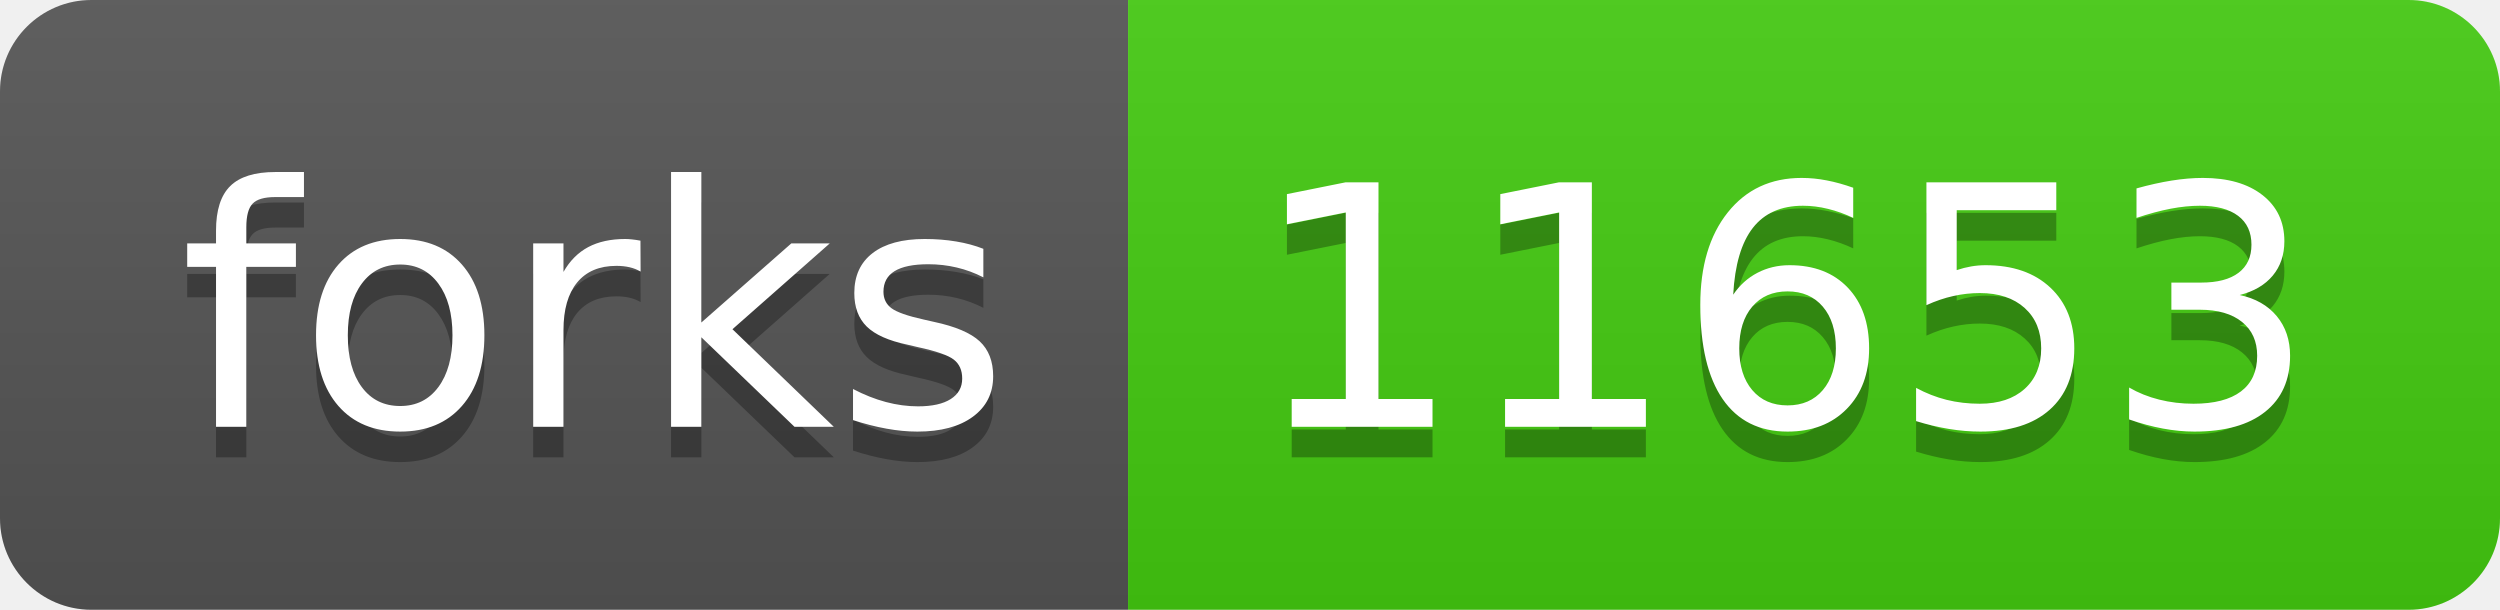
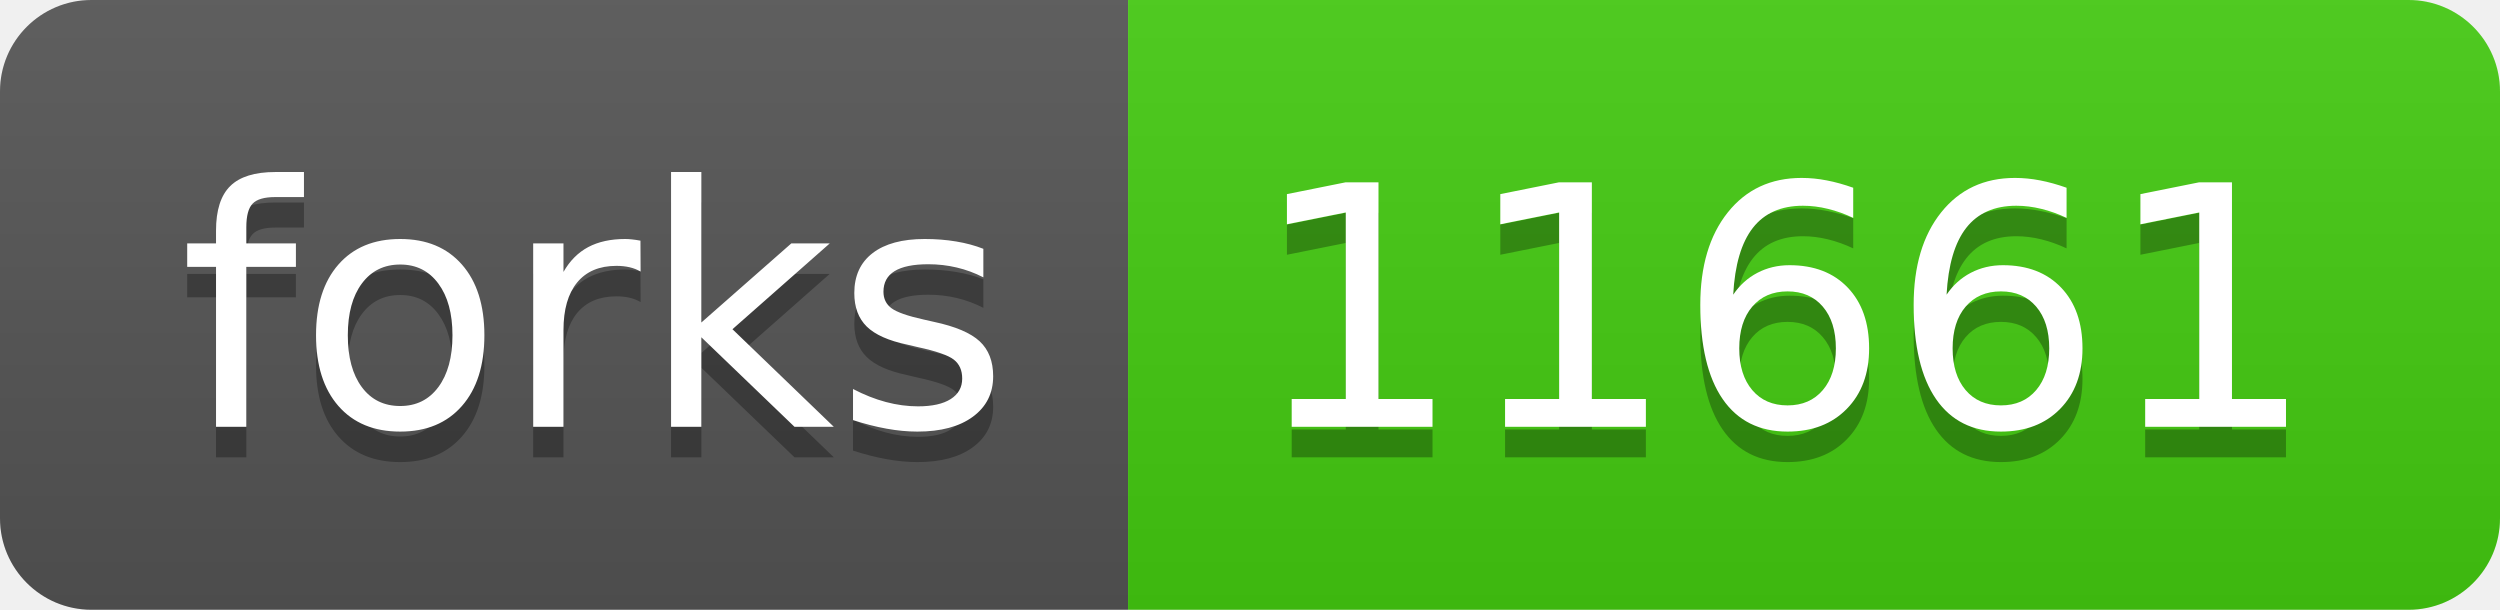
- <svg xmlns="http://www.w3.org/2000/svg" width="82" height="20" role="img" aria-label="forks: 11653">
+ <svg xmlns="http://www.w3.org/2000/svg" width="82" height="20" role="img" aria-label="forks: 11661">
  <linearGradient id="s" x2="0" y2="100%">
    <stop offset="0" stop-color="#bbb" stop-opacity=".1" />
    <stop offset="1" stop-opacity=".1" />
  </linearGradient>
  <clipPath id="r">
    <rect width="82" height="20" rx="3" fill="#fff" />
  </clipPath>
  <g clip-path="url(#r)">
    <rect width="37" height="20" fill="#555" />
    <rect x="37" width="45" height="20" fill="#4c1" />
    <rect width="82" height="20" fill="url(#s)" />
  </g>
  <g fill="#fff" text-anchor="middle" font-family="Verdana,Geneva,DejaVu Sans,sans-serif" text-rendering="geometricPrecision" font-size="110">
    <text aria-hidden="true" x="195" y="150" fill="#010101" fill-opacity=".3" transform="scale(.1)" textLength="270">forks</text>
    <text x="195" y="140" transform="scale(.1)" fill="#fff" textLength="270">forks</text>
-     <text aria-hidden="true" x="585" y="150" fill="#010101" fill-opacity=".3" transform="scale(.1)" textLength="350">11653</text>
-     <text x="585" y="140" transform="scale(.1)" fill="#fff" textLength="350">11653</text>
+     <text aria-hidden="true" x="585" y="150" fill="#010101" fill-opacity=".3" transform="scale(.1)" textLength="350">11661</text>
+     <text x="585" y="140" transform="scale(.1)" fill="#fff" textLength="350">11661</text>
  </g>
</svg>
